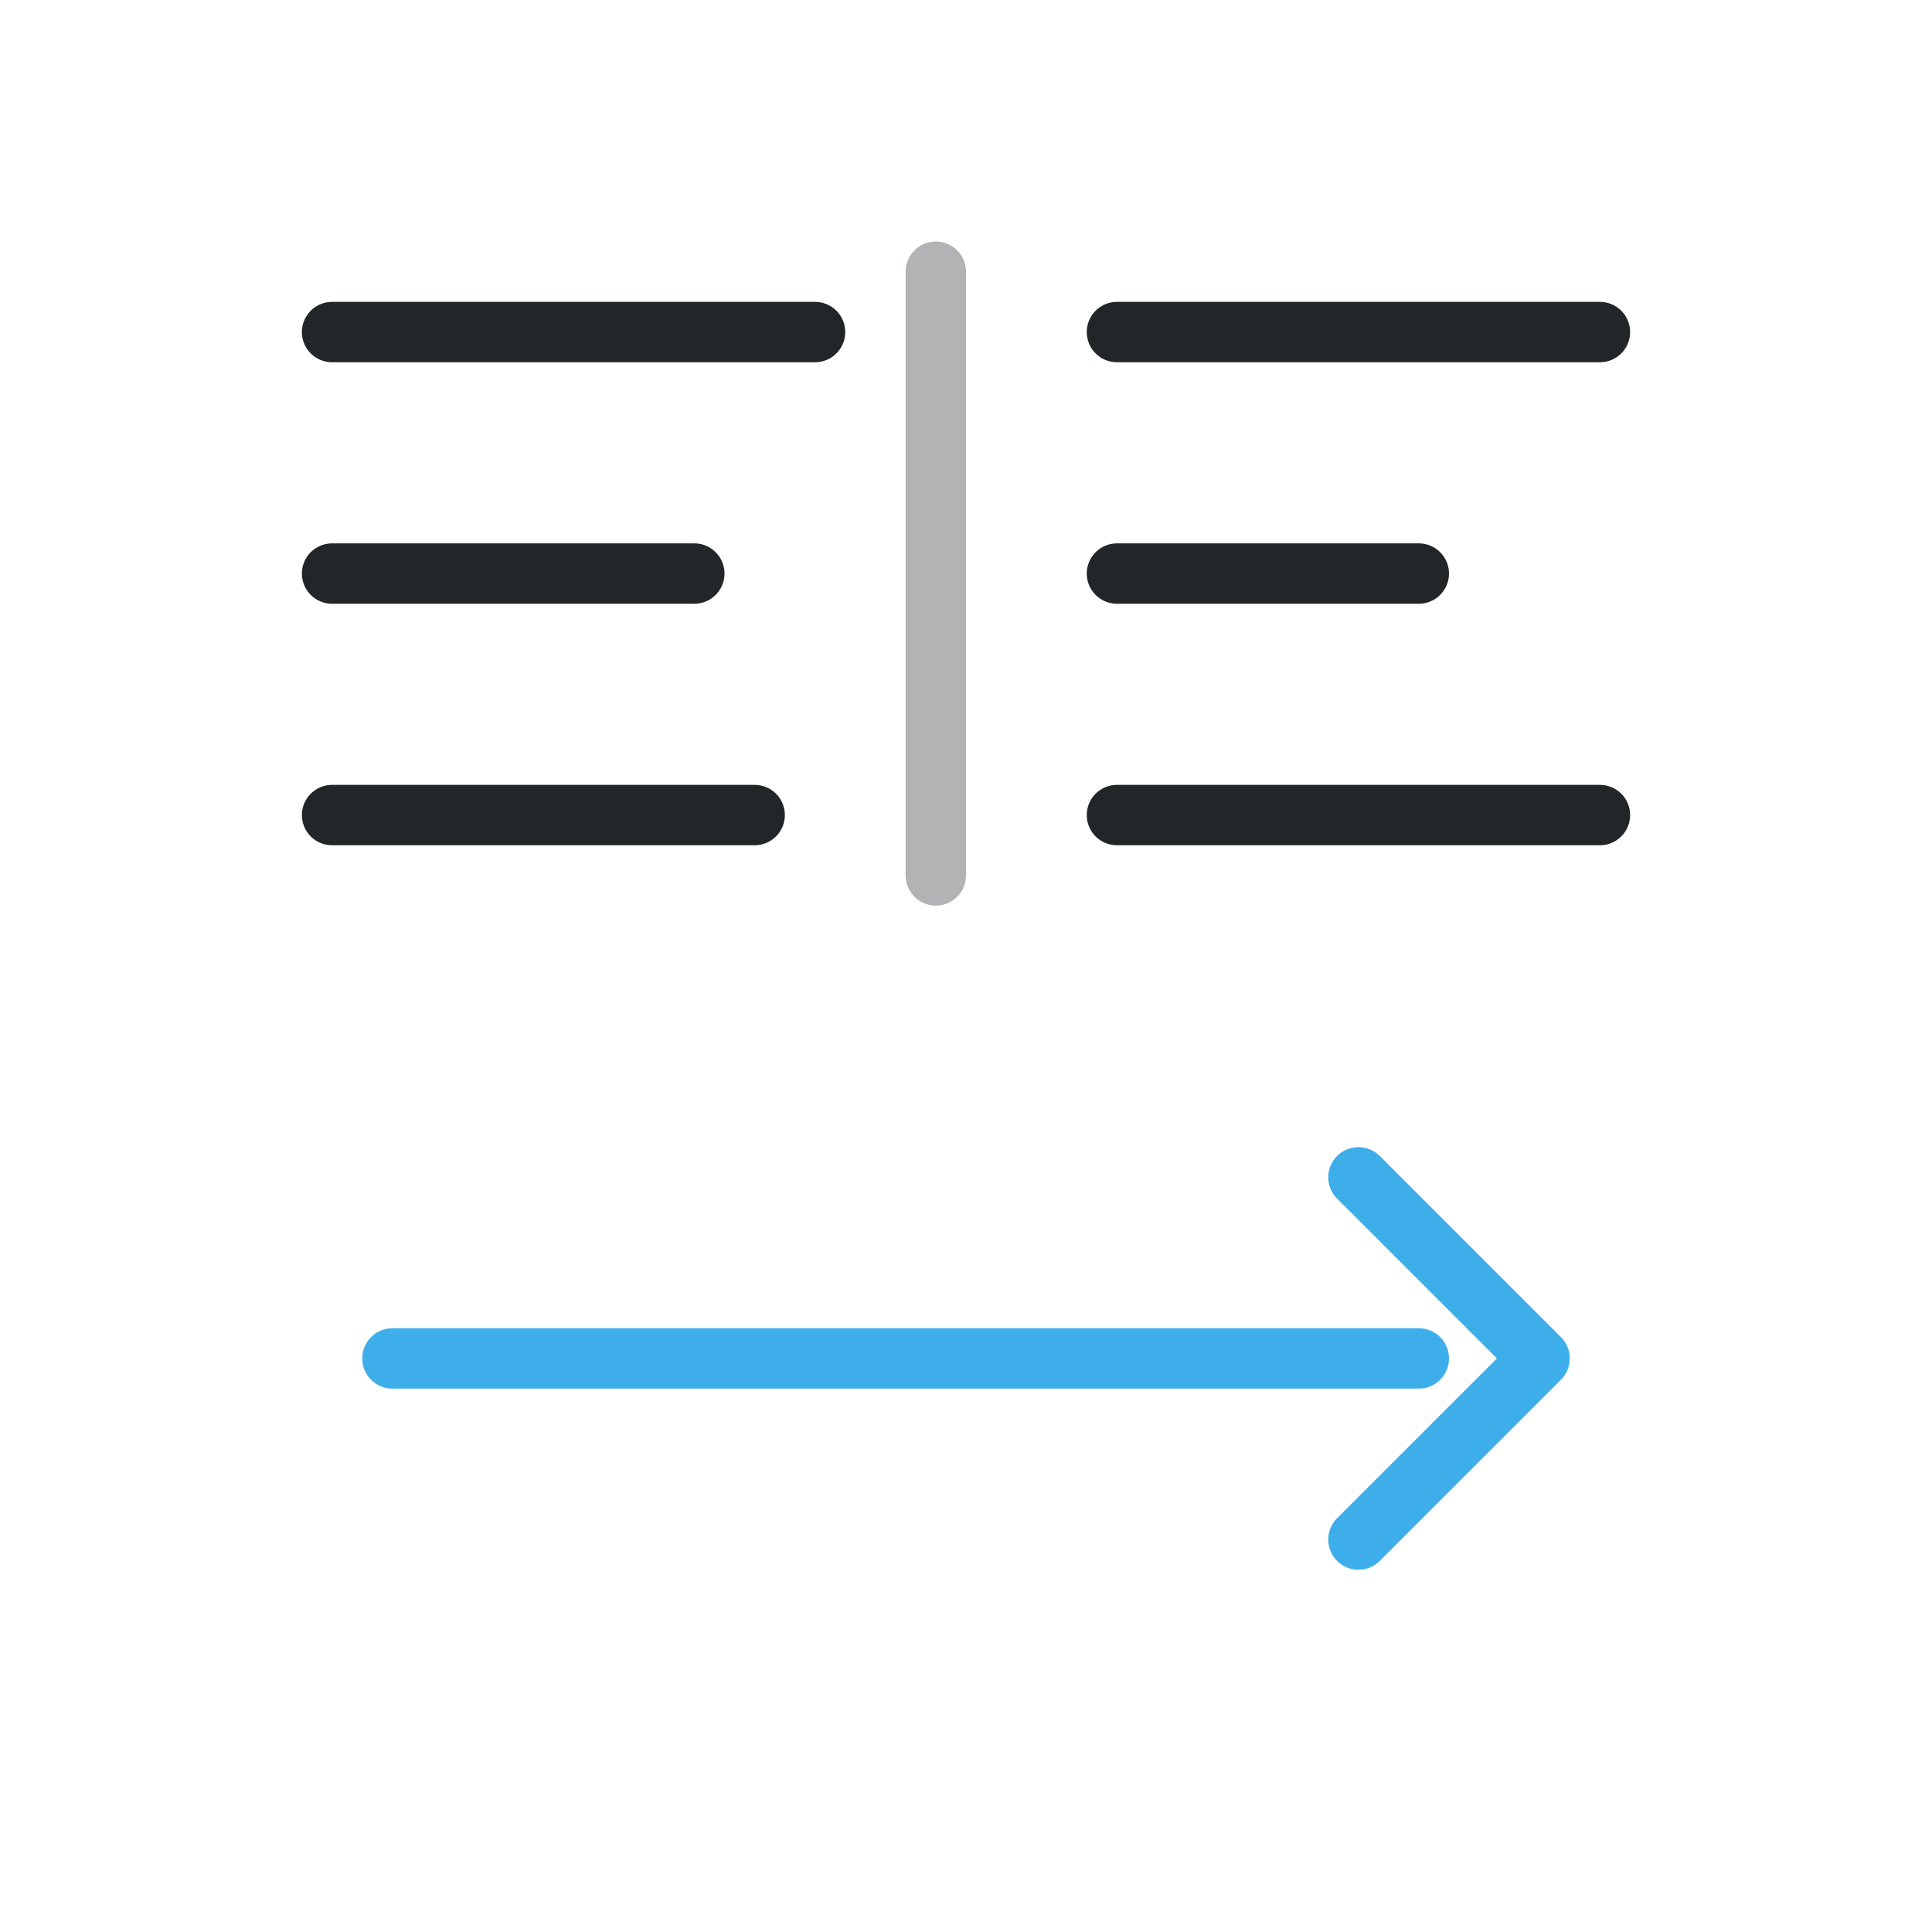
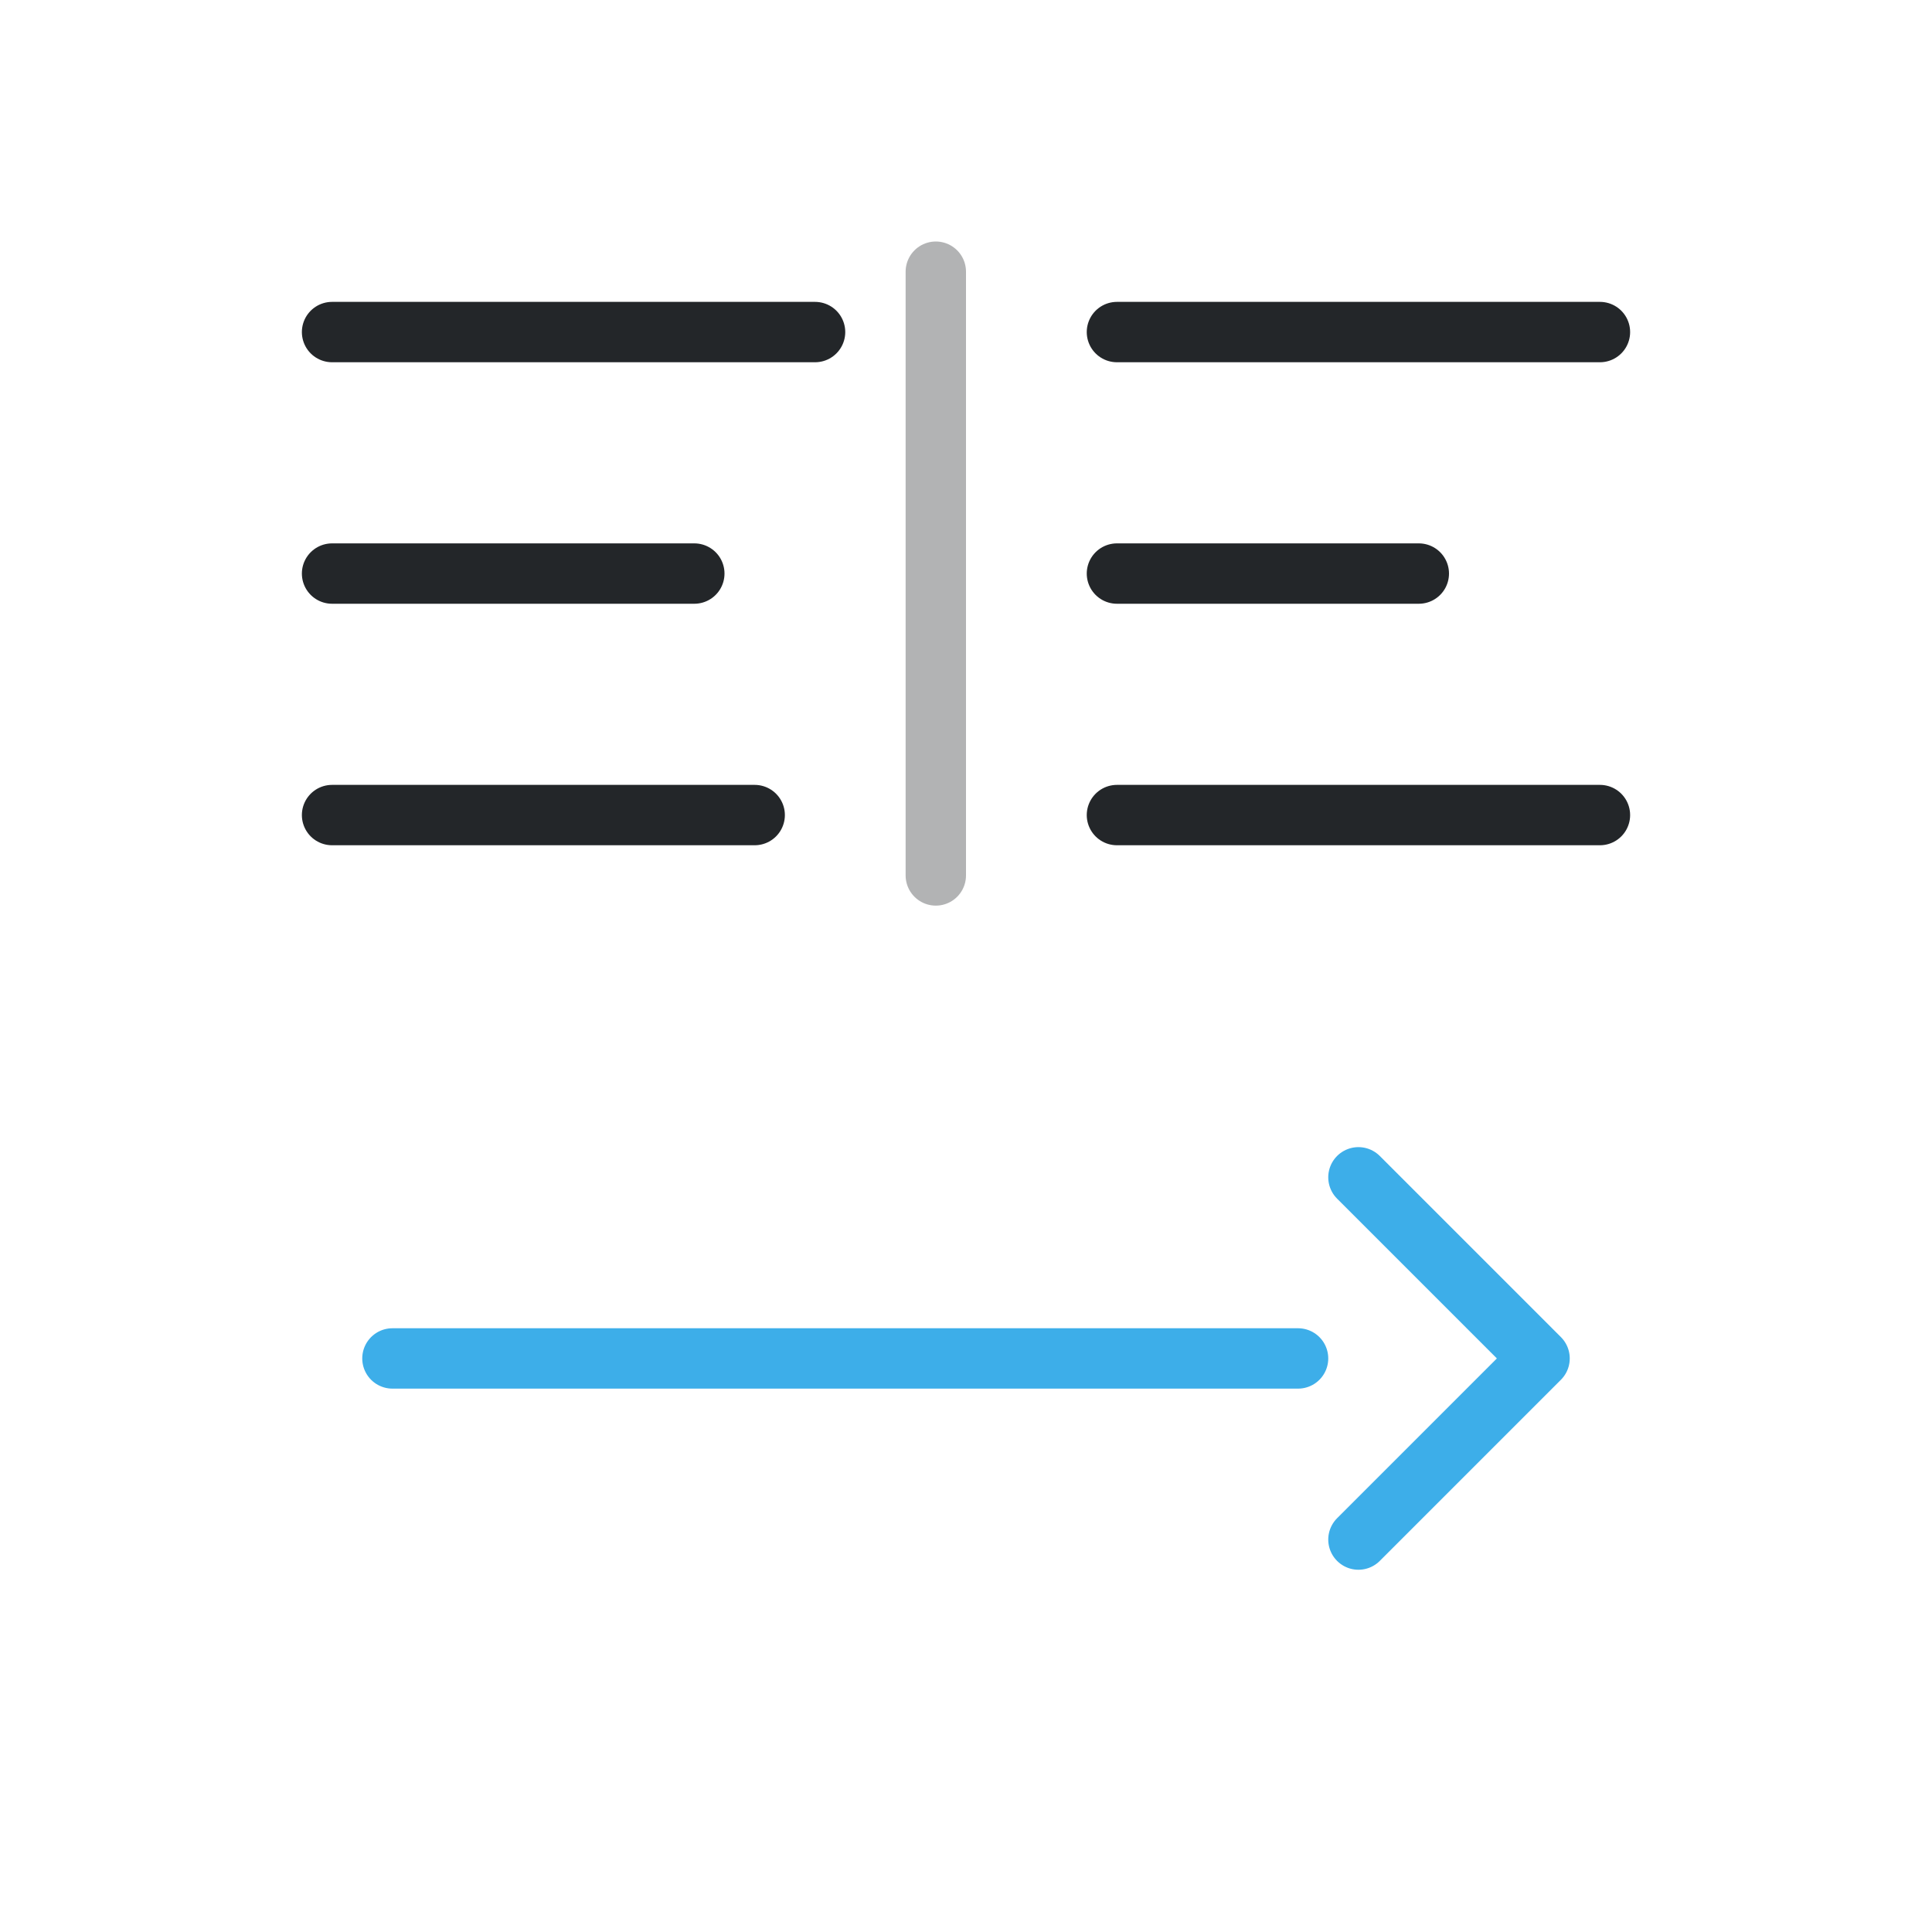
<svg xmlns="http://www.w3.org/2000/svg" width="32" height="32" viewBox="0 0 32 32">
  <defs>
    <style id="current-color-scheme">.ColorScheme-Text {color:#232629;} .ColorScheme-Highlight {color:#3daee9;}</style>
  </defs>
  <g fill="none" stroke="currentColor" stroke-linecap="round" stroke-linejoin="round">
    <g class="ColorScheme-Text">
      <path d="M5.5 5.5h8m5 0h8 M5.5 9.5h6m7 0h5 M5.5 13.5h7m6 0h8" stroke="currentColor" class="ColorScheme-Text" />
      <path d="M15.5 4.5v10" opacity=".35" stroke="currentColor" class="ColorScheme-Text" />
    </g>
-     <path class="ColorScheme-Highlight" d="M6.5 22.5h17 M22.5 19.5l3 3-3 3" stroke="currentColor" />
+     <path class="ColorScheme-Highlight" d="M6.5 22.5h15 M22.5 19.5l3 3-3 3" stroke="currentColor" />
  </g>
</svg>
